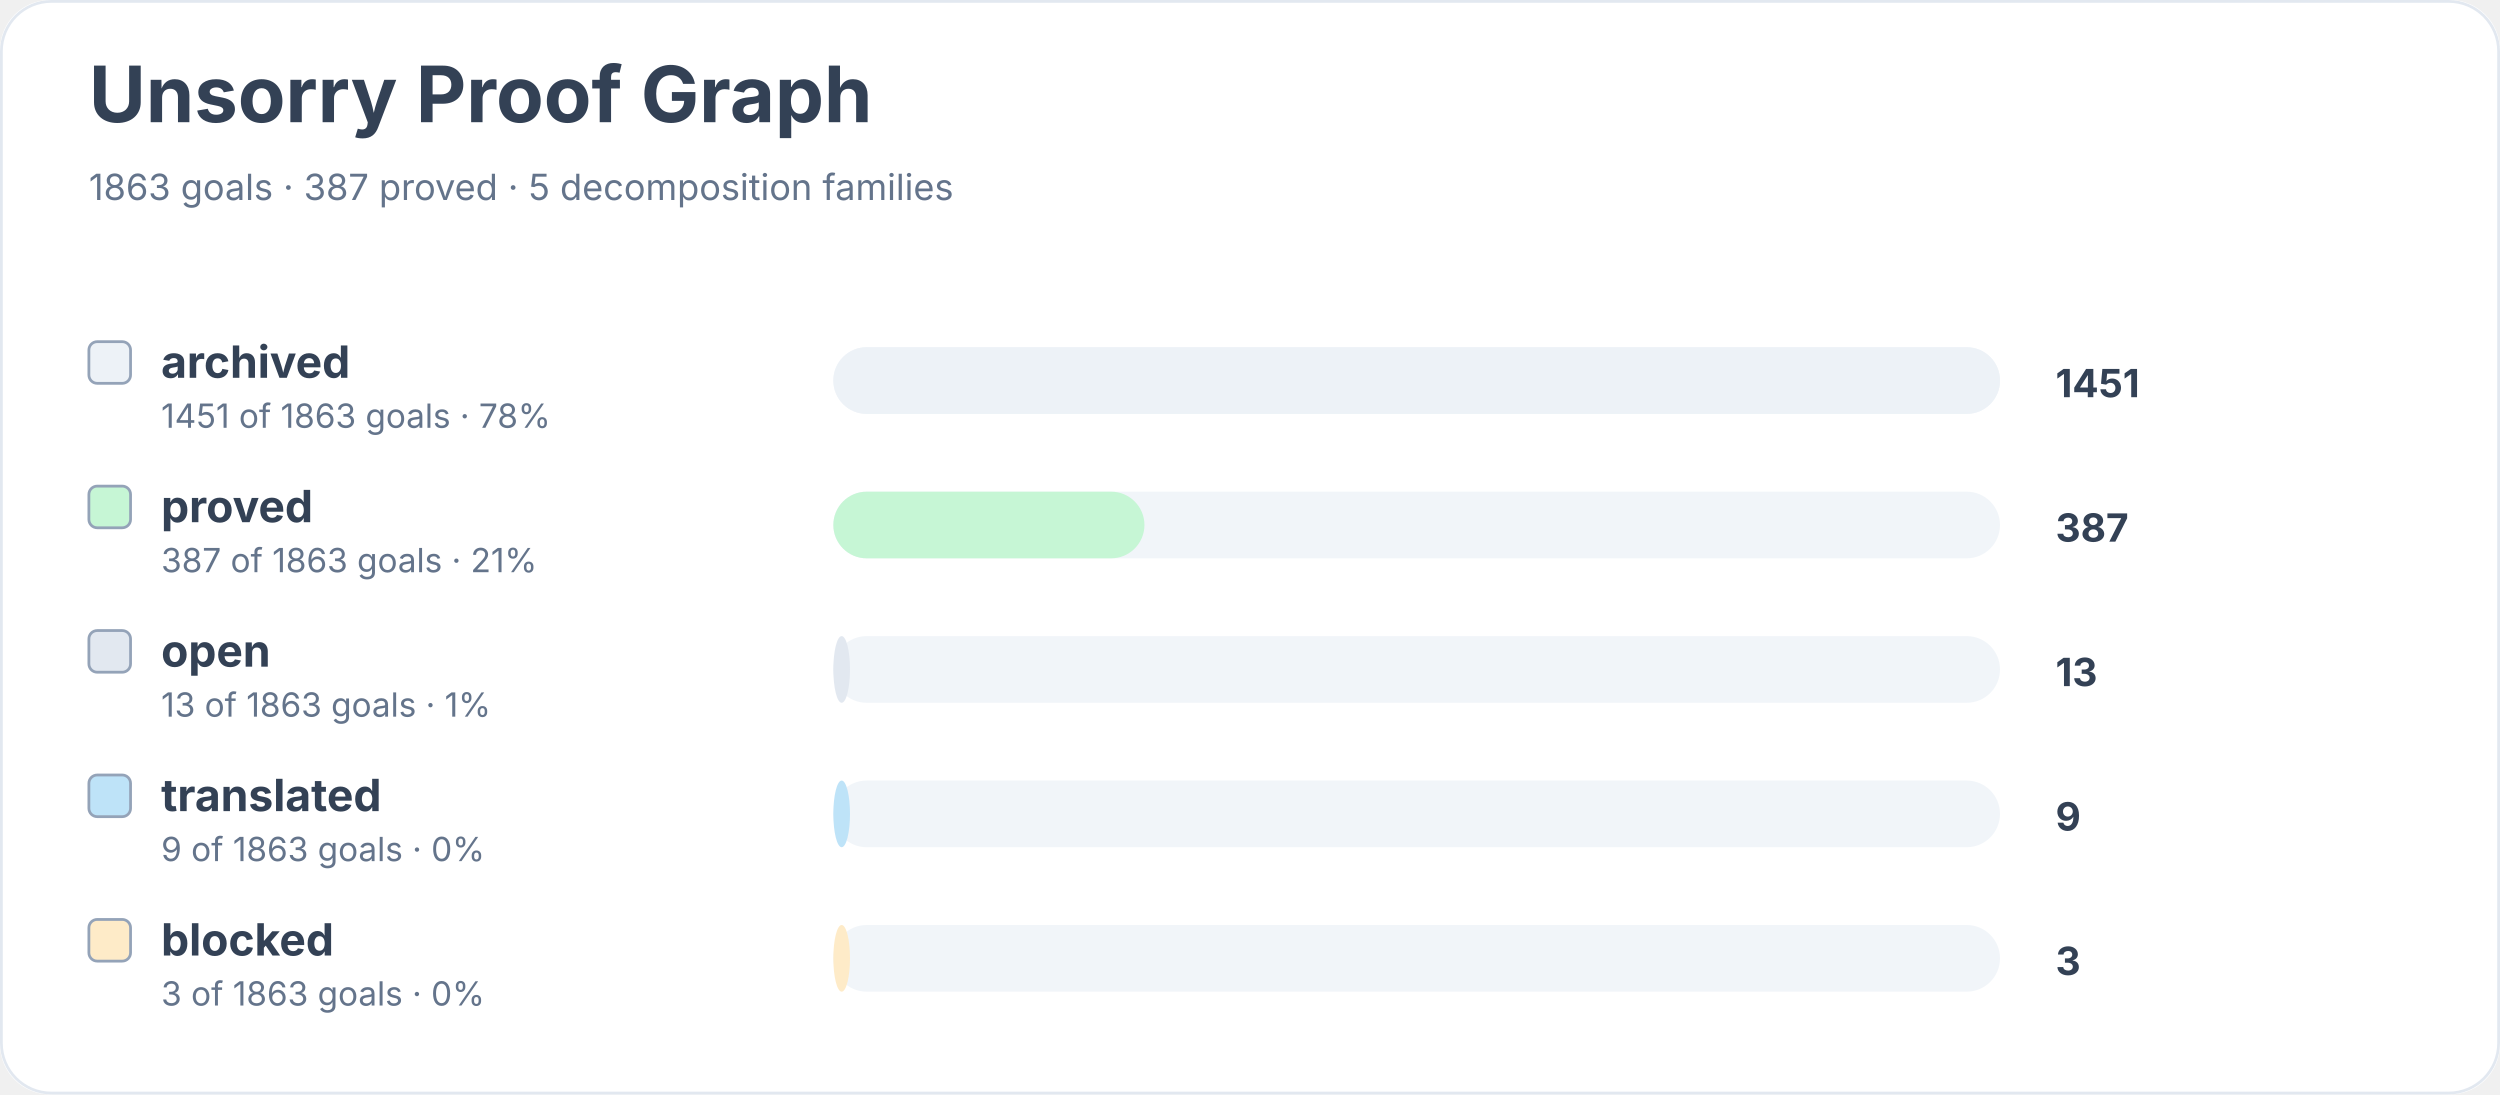
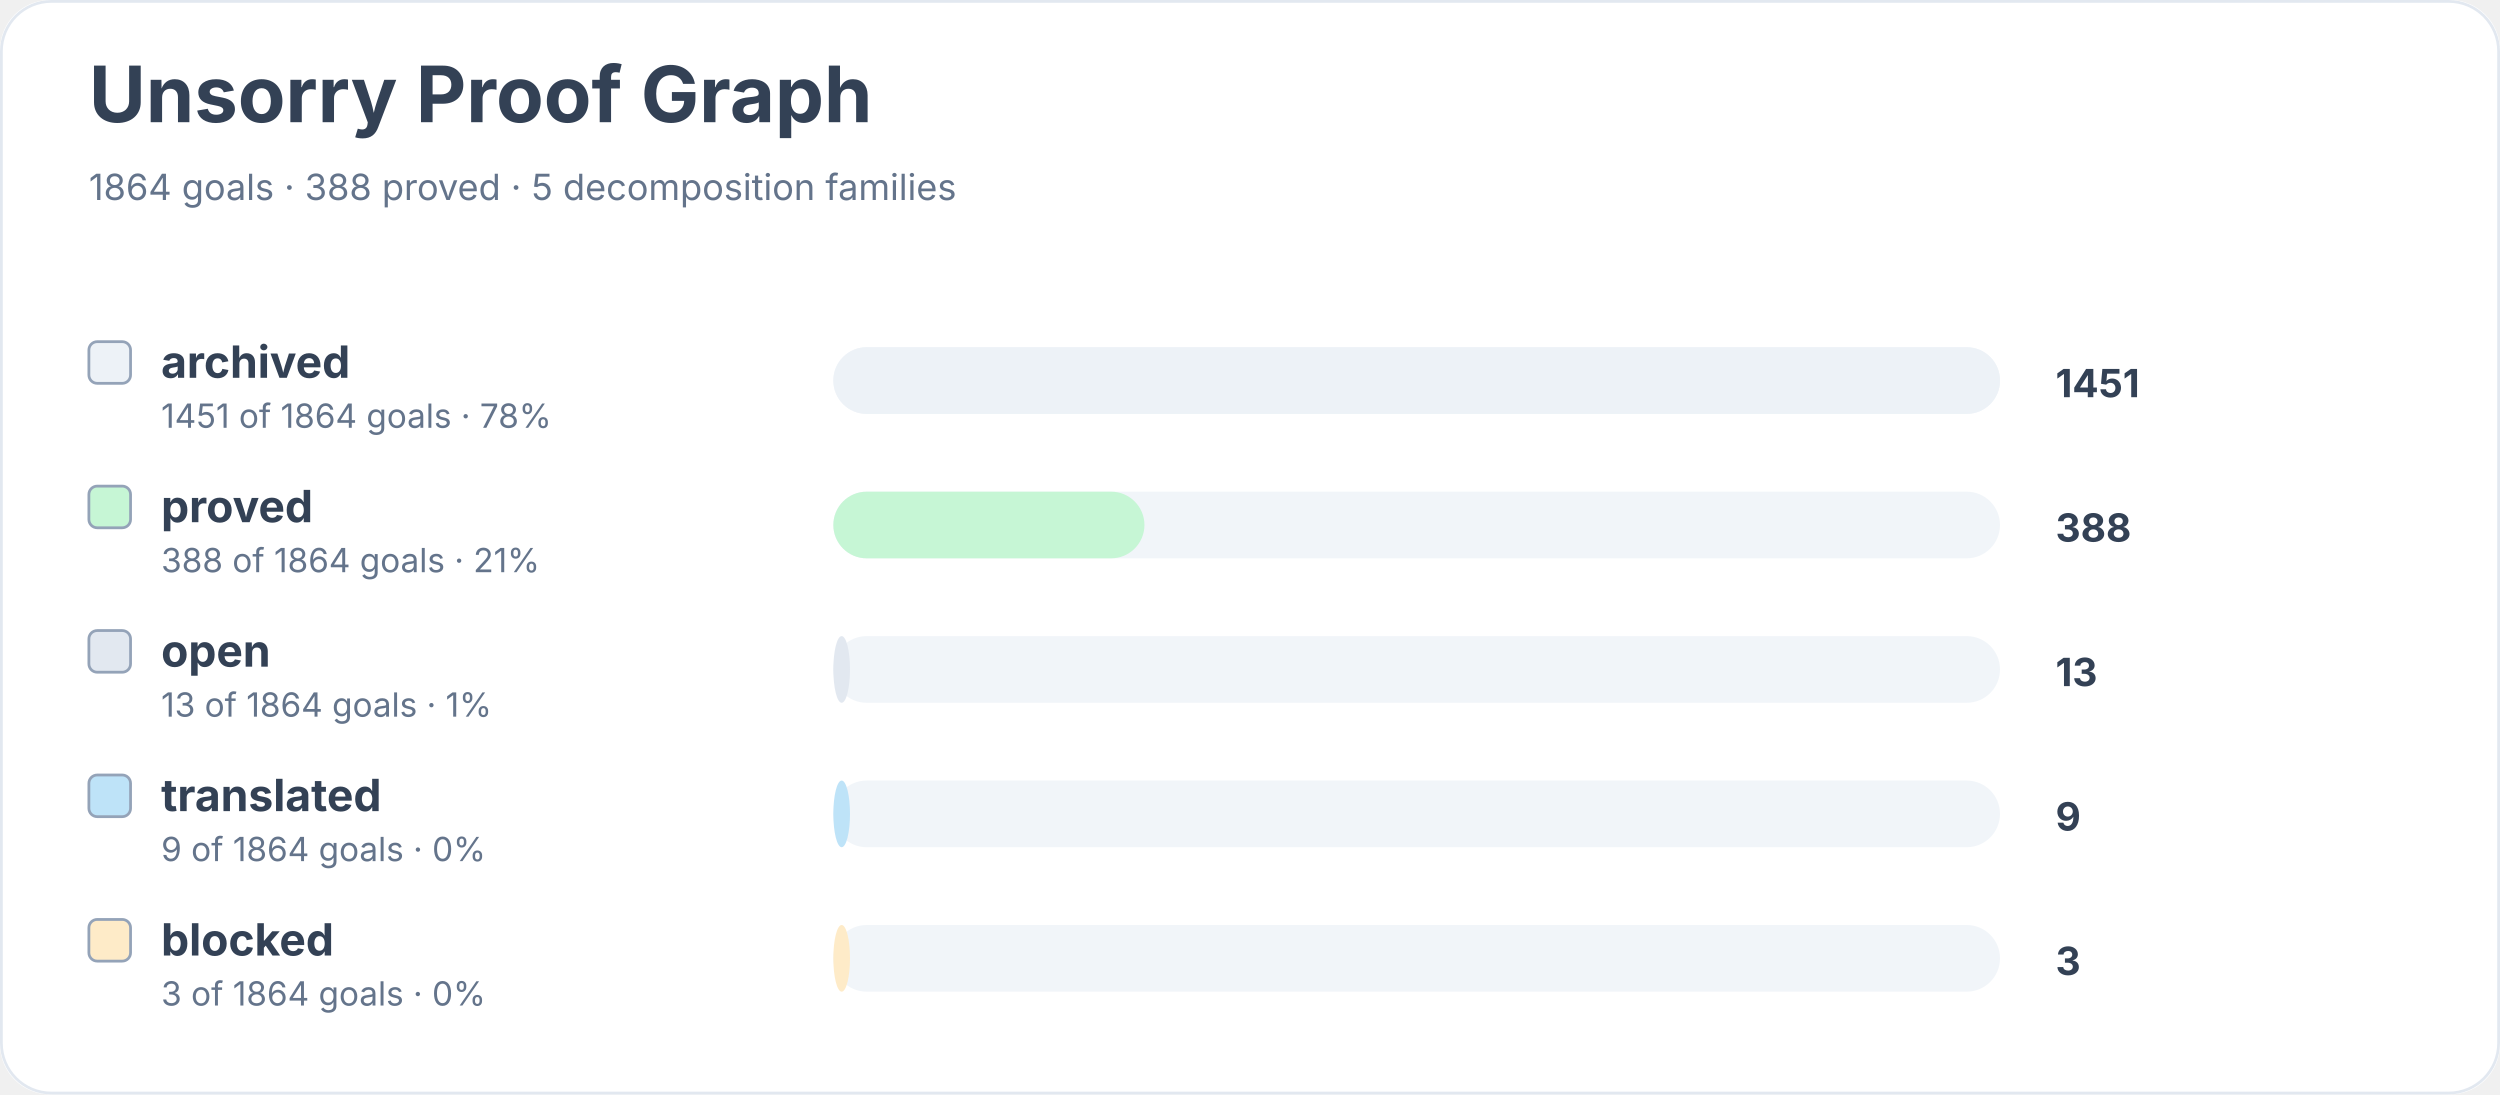
<svg xmlns="http://www.w3.org/2000/svg" width="900" height="394" viewBox="0 0 900 394" role="img" aria-labelledby="title desc">
  <rect width="900" height="100%" rx="18" fill="#ffffff" />
  <rect x="0.5" y="0.5" width="899" height="393" rx="18" fill="none" stroke="#e2e8f0" />
  <text x="32" y="44" font-family="Inter, system-ui, sans-serif" font-size="28" font-weight="700" fill="#334155">Unsorry Proof Graph</text>
-   <text x="32" y="72" font-family="Inter, system-ui, sans-serif" font-size="13" fill="#64748b">1863 goals · 387 proved · 5 decomposition families</text>
+   <text x="32" y="72" font-family="Inter, system-ui, sans-serif" font-size="13" fill="#64748b">1864 goals · 388 proved · 5 decomposition families</text>
  <rect x="32" y="123" width="15" height="15" rx="3" fill="#edf2f7" stroke="#94a3b8" />
  <text x="58" y="136" font-family="Inter, system-ui, sans-serif" font-size="16" font-weight="650" fill="#334155">archived</text>
-   <text x="58" y="154" font-family="Inter, system-ui, sans-serif" font-size="12" fill="#64748b">1451 of 1863 goals · 78%</text>
+   <text x="58" y="154" font-family="Inter, system-ui, sans-serif" font-size="12" fill="#64748b">1451 of 1864 goals · 78%</text>
  <rect x="300" y="125" width="420" height="24" rx="12" fill="#f1f5f9" />
  <rect x="300" y="125" width="420" height="24" rx="12" fill="#edf2f7" />
  <text x="740" y="143" font-family="Inter, system-ui, sans-serif" font-size="14" font-weight="700" fill="#334155">1451</text>
  <rect x="32" y="175" width="15" height="15" rx="3" fill="#c6f6d5" stroke="#94a3b8" />
  <text x="58" y="188" font-family="Inter, system-ui, sans-serif" font-size="16" font-weight="650" fill="#334155">proved</text>
-   <text x="58" y="206" font-family="Inter, system-ui, sans-serif" font-size="12" fill="#64748b">387 of 1863 goals · 21%</text>
+   <text x="58" y="206" font-family="Inter, system-ui, sans-serif" font-size="12" fill="#64748b">388 of 1864 goals · 21%</text>
  <rect x="300" y="177" width="420" height="24" rx="12" fill="#f1f5f9" />
  <rect x="300" y="177" width="112" height="24" rx="12" fill="#c6f6d5" />
-   <text x="740" y="195" font-family="Inter, system-ui, sans-serif" font-size="14" font-weight="700" fill="#334155">387</text>
+   <text x="740" y="195" font-family="Inter, system-ui, sans-serif" font-size="14" font-weight="700" fill="#334155">388</text>
  <rect x="32" y="227" width="15" height="15" rx="3" fill="#e2e8f0" stroke="#94a3b8" />
  <text x="58" y="240" font-family="Inter, system-ui, sans-serif" font-size="16" font-weight="650" fill="#334155">open</text>
-   <text x="58" y="258" font-family="Inter, system-ui, sans-serif" font-size="12" fill="#64748b">13 of 1863 goals · 1%</text>
+   <text x="58" y="258" font-family="Inter, system-ui, sans-serif" font-size="12" fill="#64748b">13 of 1864 goals · 1%</text>
  <rect x="300" y="229" width="420" height="24" rx="12" fill="#f1f5f9" />
  <rect x="300" y="229" width="6" height="24" rx="12" fill="#e2e8f0" />
  <text x="740" y="247" font-family="Inter, system-ui, sans-serif" font-size="14" font-weight="700" fill="#334155">13</text>
  <rect x="32" y="279" width="15" height="15" rx="3" fill="#bee3f8" stroke="#94a3b8" />
  <text x="58" y="292" font-family="Inter, system-ui, sans-serif" font-size="16" font-weight="650" fill="#334155">translated</text>
-   <text x="58" y="310" font-family="Inter, system-ui, sans-serif" font-size="12" fill="#64748b">9 of 1863 goals · 0%</text>
+   <text x="58" y="310" font-family="Inter, system-ui, sans-serif" font-size="12" fill="#64748b">9 of 1864 goals · 0%</text>
  <rect x="300" y="281" width="420" height="24" rx="12" fill="#f1f5f9" />
  <rect x="300" y="281" width="6" height="24" rx="12" fill="#bee3f8" />
  <text x="740" y="299" font-family="Inter, system-ui, sans-serif" font-size="14" font-weight="700" fill="#334155">9</text>
  <rect x="32" y="331" width="15" height="15" rx="3" fill="#feebc8" stroke="#94a3b8" />
  <text x="58" y="344" font-family="Inter, system-ui, sans-serif" font-size="16" font-weight="650" fill="#334155">blocked</text>
-   <text x="58" y="362" font-family="Inter, system-ui, sans-serif" font-size="12" fill="#64748b">3 of 1863 goals · 0%</text>
+   <text x="58" y="362" font-family="Inter, system-ui, sans-serif" font-size="12" fill="#64748b">3 of 1864 goals · 0%</text>
  <rect x="300" y="333" width="420" height="24" rx="12" fill="#f1f5f9" />
  <rect x="300" y="333" width="6" height="24" rx="12" fill="#feebc8" />
  <text x="740" y="351" font-family="Inter, system-ui, sans-serif" font-size="14" font-weight="700" fill="#334155">3</text>
</svg>
